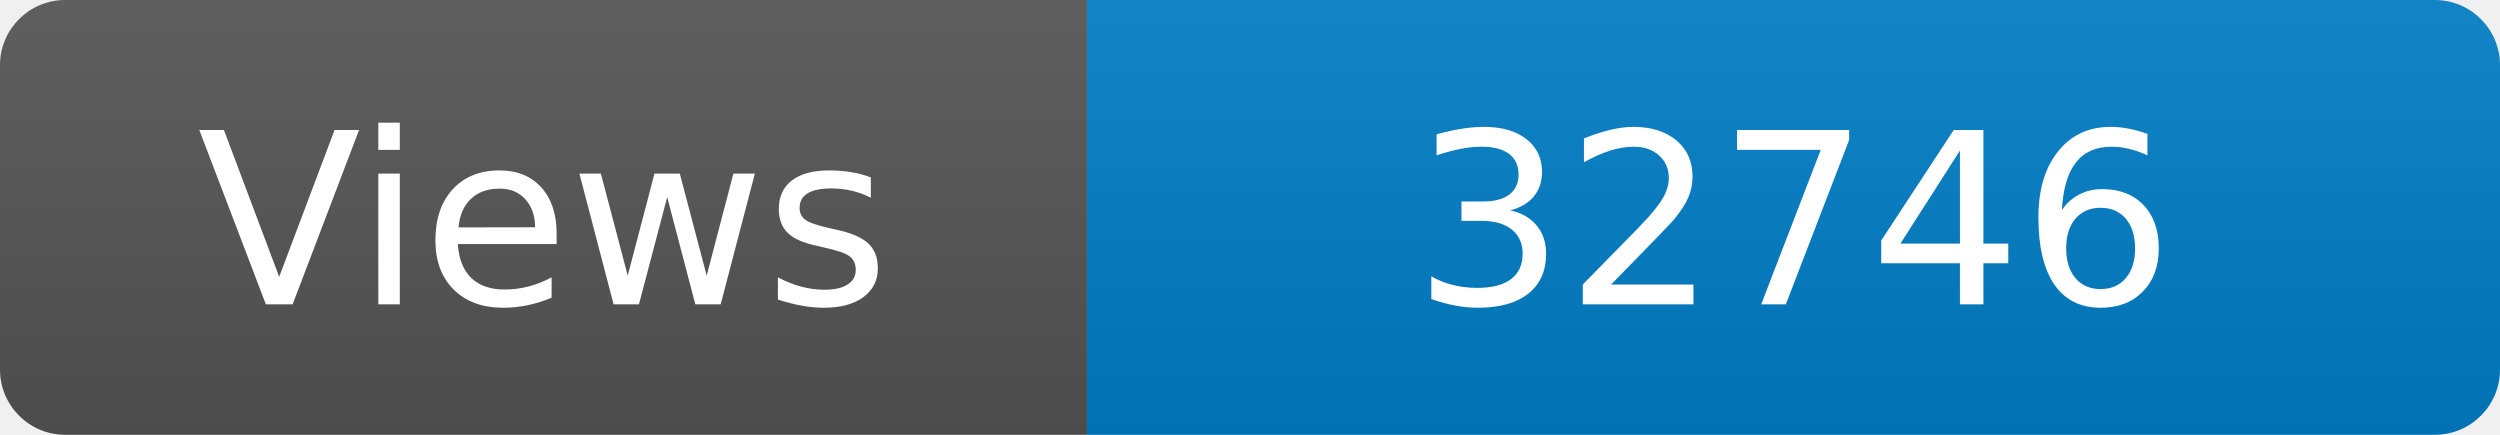
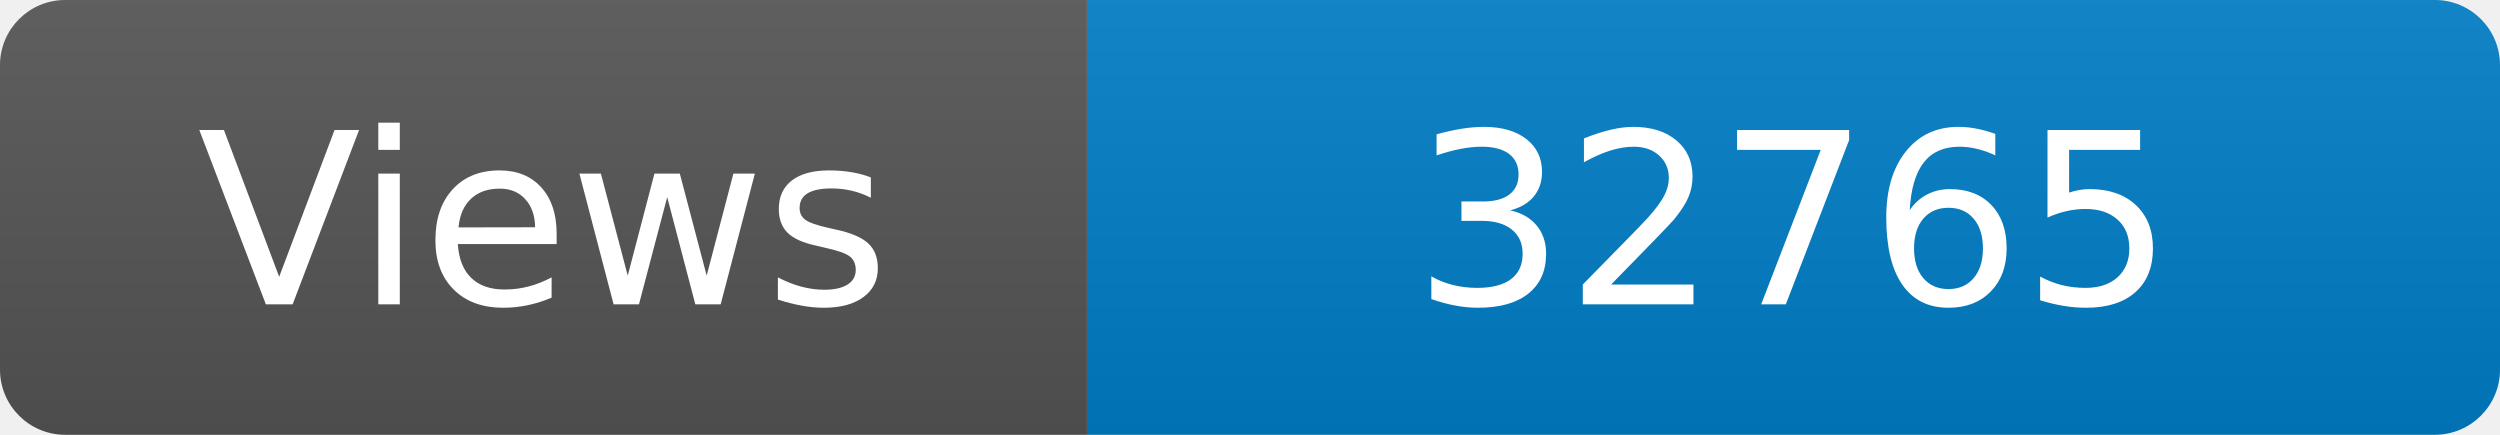
<svg xmlns="http://www.w3.org/2000/svg" width="115" height="20" role="img" aria-label="Maintained?: yes">
  <linearGradient id="s" x2="0" y2="100%">
    <stop offset="0" stop-color="#bbb" stop-opacity=".1" />
    <stop offset="1" stop-opacity=".1" />
  </linearGradient>
  <clipPath id="r">
    <rect width="115" height="20" rx="3" fill="#fff" />
  </clipPath>
  <g clip-path="url(#r)">
    <rect width="50" height="20" fill="#555" />
    <rect x="50" width="160" height="20" fill="#007ec6" />
    <rect width="115" height="20" fill="url(#s)" />
  </g>
  <g fill="#fff" text-anchor="middle" font-family="Verdana,Geneva,DejaVu Sans,sans-serif" font-size="110">
    <text x="250" y="140" transform="scale(.1)" fill="#fff">Views</text>
-     <text x="825" y="140" transform="scale(.1)" fill="#fff">32746</text>
+     <text x="825" y="140" transform="scale(.1)" fill="#fff">32765</text>
  </g>
</svg>
